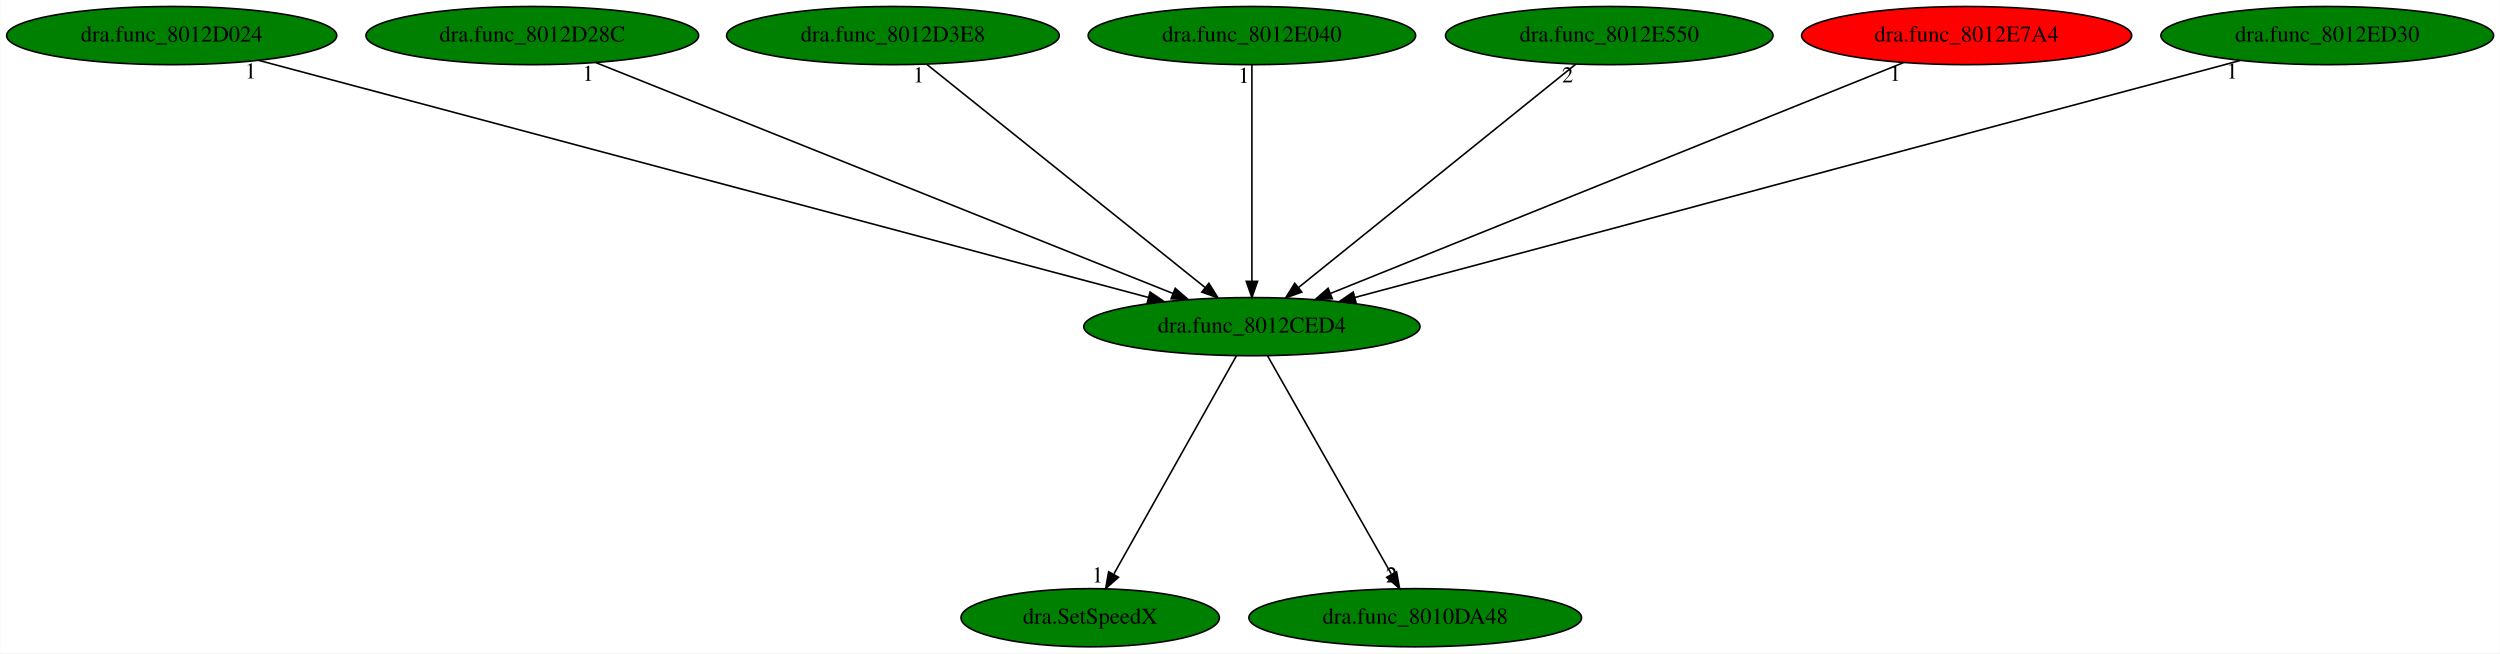
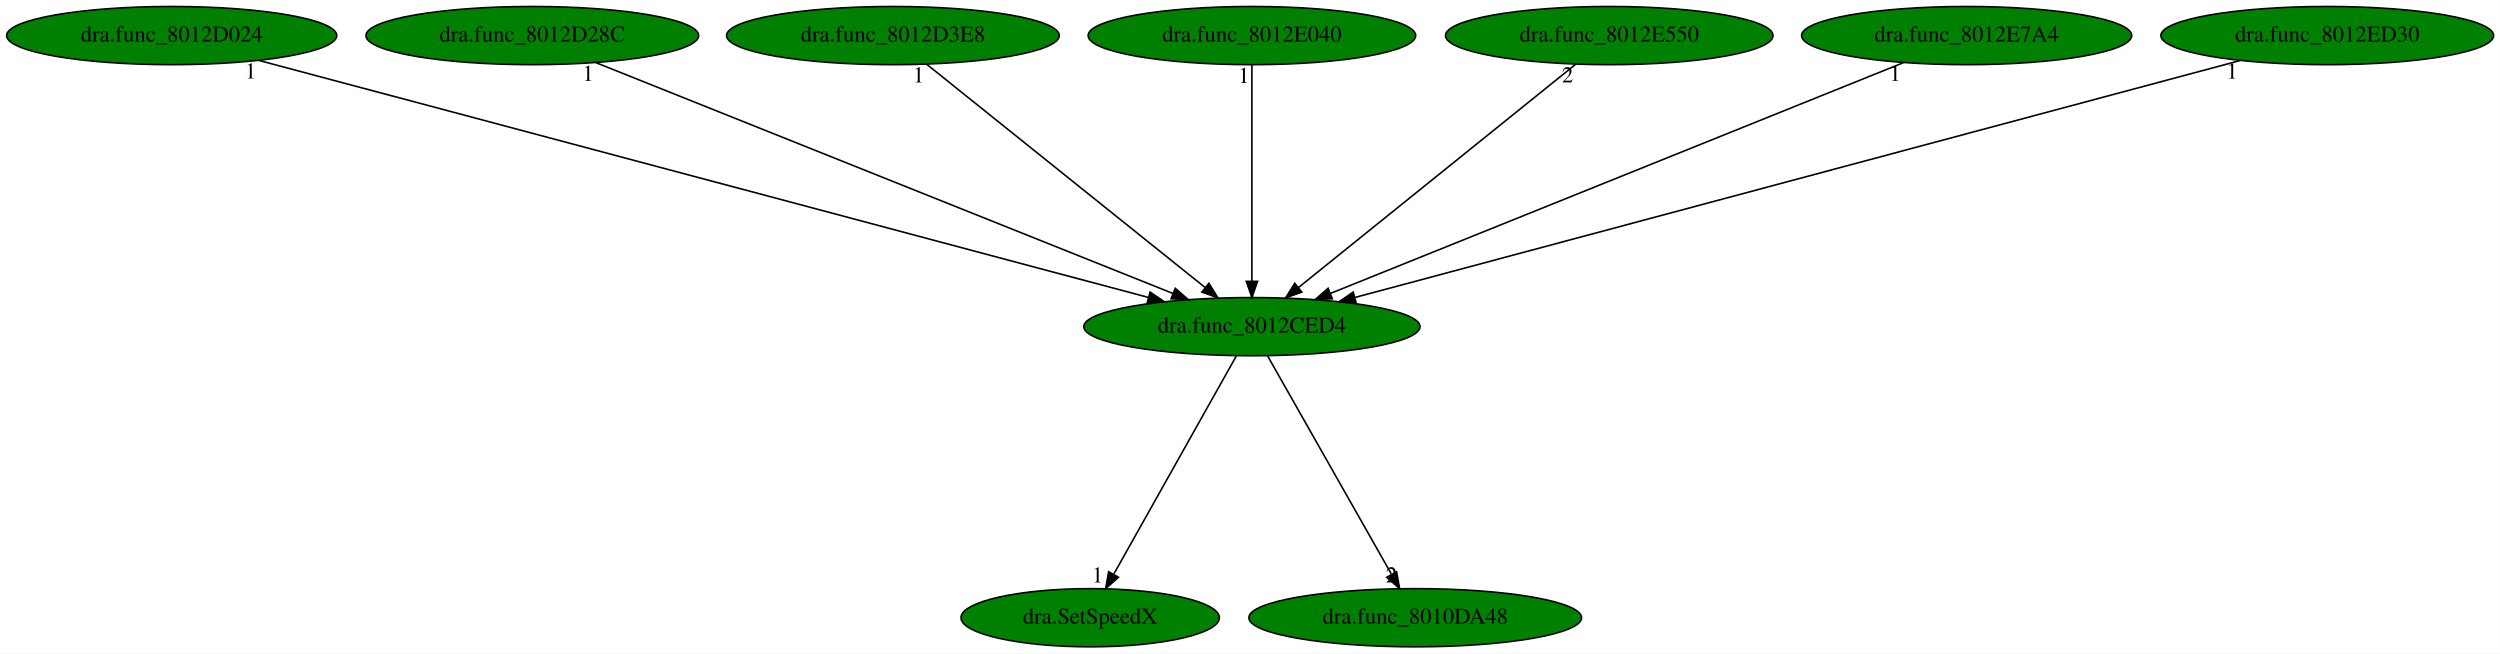
<svg xmlns="http://www.w3.org/2000/svg" xmlns:xlink="http://www.w3.org/1999/xlink" width="1546pt" height="404pt" viewBox="0.00 0.00 1545.73 404.00">
  <g id="graph0" class="graph" transform="scale(1 1) rotate(0) translate(4 400)">
    <polygon fill="white" stroke="transparent" points="-4,4 -4,-400 1541.73,-400 1541.73,4 -4,4" />
    <g id="node1" class="node">
      <ellipse fill="green" stroke="black" cx="770.04" cy="-198" rx="103.98" ry="18" />
      <text text-anchor="middle" x="770.04" y="-194.3" font-family="Times,serif" font-size="14.00">dra.func_8012CED4</text>
    </g>
    <g id="node2" class="node">
      <g id="a_node2">
        <a xlink:href="dra.SetSpeedX.svg" xlink:title="dra.SetSpeedX">
          <ellipse fill="green" stroke="black" cx="670.04" cy="-18" rx="79.89" ry="18" />
          <text text-anchor="middle" x="670.04" y="-14.3" font-family="Times,serif" font-size="14.00">dra.SetSpeedX</text>
        </a>
      </g>
    </g>
    <g id="edge1" class="edge">
      <path fill="none" stroke="black" d="M760.45,-179.93C742.91,-148.7 705.53,-82.17 684.75,-45.18" />
      <polygon fill="black" stroke="black" points="687.55,-43.02 679.6,-36.02 681.45,-46.45 687.55,-43.02" />
      <text text-anchor="middle" x="674.6" y="-39.82" font-family="Times,serif" font-size="14.00">1</text>
    </g>
    <g id="node3" class="node">
      <g id="a_node3">
        <a xlink:href="dra.func_8010DA48.svg" xlink:title="dra.func_8010DA48">
          <ellipse fill="green" stroke="black" cx="871.04" cy="-18" rx="102.88" ry="18" />
          <text text-anchor="middle" x="871.04" y="-14.3" font-family="Times,serif" font-size="14.00">dra.func_8010DA48</text>
        </a>
      </g>
    </g>
    <g id="edge2" class="edge">
      <path fill="none" stroke="black" d="M779.73,-179.93C797.45,-148.7 835.2,-82.17 856.19,-45.18" />
      <polygon fill="black" stroke="black" points="859.49,-46.44 861.39,-36.02 853.41,-42.99 859.49,-46.44" />
      <text text-anchor="middle" x="856.39" y="-39.82" font-family="Times,serif" font-size="14.00">2</text>
    </g>
    <g id="node4" class="node">
      <g id="a_node4">
        <a xlink:href="dra.func_8012D024.svg" xlink:title="dra.func_8012D024">
          <ellipse fill="green" stroke="black" cx="102.04" cy="-378" rx="102.08" ry="18" />
          <text text-anchor="middle" x="102.04" y="-374.3" font-family="Times,serif" font-size="14.00">dra.func_8012D024</text>
        </a>
      </g>
    </g>
    <g id="edge3" class="edge">
      <path fill="none" stroke="black" d="M155.86,-362.66C277.81,-330.16 574.76,-251.04 705.93,-216.08" />
      <polygon fill="black" stroke="black" points="707.08,-219.4 715.84,-213.44 705.28,-212.63 707.08,-219.4" />
      <text text-anchor="middle" x="150.86" y="-351.46" font-family="Times,serif" font-size="14.00">1</text>
    </g>
    <g id="node5" class="node">
      <g id="a_node5">
        <a xlink:href="dra.func_8012D28C.svg" xlink:title="dra.func_8012D28C">
          <ellipse fill="green" stroke="black" cx="325.04" cy="-378" rx="102.88" ry="18" />
          <text text-anchor="middle" x="325.04" y="-374.3" font-family="Times,serif" font-size="14.00">dra.func_8012D28C</text>
        </a>
      </g>
    </g>
    <g id="edge4" class="edge">
      <path fill="none" stroke="black" d="M364.53,-361.2C446.01,-328.61 632.54,-254 721.33,-218.48" />
      <polygon fill="black" stroke="black" points="722.65,-221.72 730.64,-214.76 720.05,-215.23 722.65,-221.72" />
      <text text-anchor="middle" x="359.53" y="-350" font-family="Times,serif" font-size="14.00">1</text>
    </g>
    <g id="node6" class="node">
      <g id="a_node6">
        <a xlink:href="dra.func_8012D3E8.svg" xlink:title="dra.func_8012D3E8">
          <ellipse fill="green" stroke="black" cx="548.04" cy="-378" rx="102.88" ry="18" />
          <text text-anchor="middle" x="548.04" y="-374.3" font-family="Times,serif" font-size="14.00">dra.func_8012D3E8</text>
        </a>
      </g>
    </g>
    <g id="edge5" class="edge">
      <path fill="none" stroke="black" d="M568.93,-360.25C608.76,-328.32 695.65,-258.65 741.07,-222.23" />
      <polygon fill="black" stroke="black" points="743.44,-224.82 749.05,-215.83 739.06,-219.36 743.44,-224.82" />
      <text text-anchor="middle" x="563.93" y="-349.05" font-family="Times,serif" font-size="14.00">1</text>
    </g>
    <g id="node7" class="node">
      <g id="a_node7">
        <a xlink:href="dra.func_8012E040.svg" xlink:title="dra.func_8012E040">
          <ellipse fill="green" stroke="black" cx="770.04" cy="-378" rx="101.28" ry="18" />
          <text text-anchor="middle" x="770.04" y="-374.3" font-family="Times,serif" font-size="14.00">dra.func_8012E040</text>
        </a>
      </g>
    </g>
    <g id="edge6" class="edge">
      <path fill="none" stroke="black" d="M770.04,-359.93C770.04,-328.97 770.04,-263.3 770.04,-226.13" />
      <polygon fill="black" stroke="black" points="773.54,-226.02 770.04,-216.02 766.54,-226.02 773.54,-226.02" />
      <text text-anchor="middle" x="765.04" y="-348.73" font-family="Times,serif" font-size="14.00">1</text>
    </g>
    <g id="node8" class="node">
      <g id="a_node8">
        <a xlink:href="dra.func_8012E550.svg" xlink:title="dra.func_8012E550">
          <ellipse fill="green" stroke="black" cx="991.04" cy="-378" rx="101.28" ry="18" />
          <text text-anchor="middle" x="991.04" y="-374.3" font-family="Times,serif" font-size="14.00">dra.func_8012E550</text>
        </a>
      </g>
    </g>
    <g id="edge7" class="edge">
      <path fill="none" stroke="black" d="M970.25,-360.25C930.6,-328.32 844.1,-258.65 798.88,-222.23" />
      <polygon fill="black" stroke="black" points="800.92,-219.38 790.94,-215.83 796.53,-224.83 800.92,-219.38" />
      <text text-anchor="middle" x="965.25" y="-349.05" font-family="Times,serif" font-size="14.00">2</text>
    </g>
    <g id="node9" class="node">
      <g id="a_node9">
        <a xlink:href="dra.func_8012E7A4.svg" xlink:title="dra.func_8012E7A4">
-           <ellipse fill="red" stroke="black" cx="1212.04" cy="-378" rx="102.08" ry="18" />
+           <ellipse fill="green" stroke="black" cx="1212.04" cy="-378" rx="102.08" ry="18" />
          <text text-anchor="middle" x="1212.04" y="-374.3" font-family="Times,serif" font-size="14.00">dra.func_8012E7A4</text>
        </a>
      </g>
    </g>
    <g id="edge8" class="edge">
      <path fill="none" stroke="black" d="M1172.82,-361.2C1091.97,-328.65 906.99,-254.15 818.69,-218.59" />
      <polygon fill="black" stroke="black" points="819.76,-215.25 809.18,-214.76 817.15,-221.74 819.76,-215.25" />
      <text text-anchor="middle" x="1167.82" y="-350" font-family="Times,serif" font-size="14.00">1</text>
    </g>
    <g id="node10" class="node">
      <g id="a_node10">
        <a xlink:href="dra.func_8012ED30.svg" xlink:title="dra.func_8012ED30">
          <ellipse fill="green" stroke="black" cx="1435.04" cy="-378" rx="102.88" ry="18" />
          <text text-anchor="middle" x="1435.04" y="-374.3" font-family="Times,serif" font-size="14.00">dra.func_8012ED30</text>
        </a>
      </g>
    </g>
    <g id="edge9" class="edge">
      <path fill="none" stroke="black" d="M1381.18,-362.58C1259.59,-330.04 964.24,-250.98 833.79,-216.06" />
      <polygon fill="black" stroke="black" points="834.5,-212.63 823.94,-213.43 832.69,-219.39 834.5,-212.63" />
      <text text-anchor="middle" x="1376.18" y="-351.38" font-family="Times,serif" font-size="14.00">1</text>
    </g>
  </g>
</svg>
